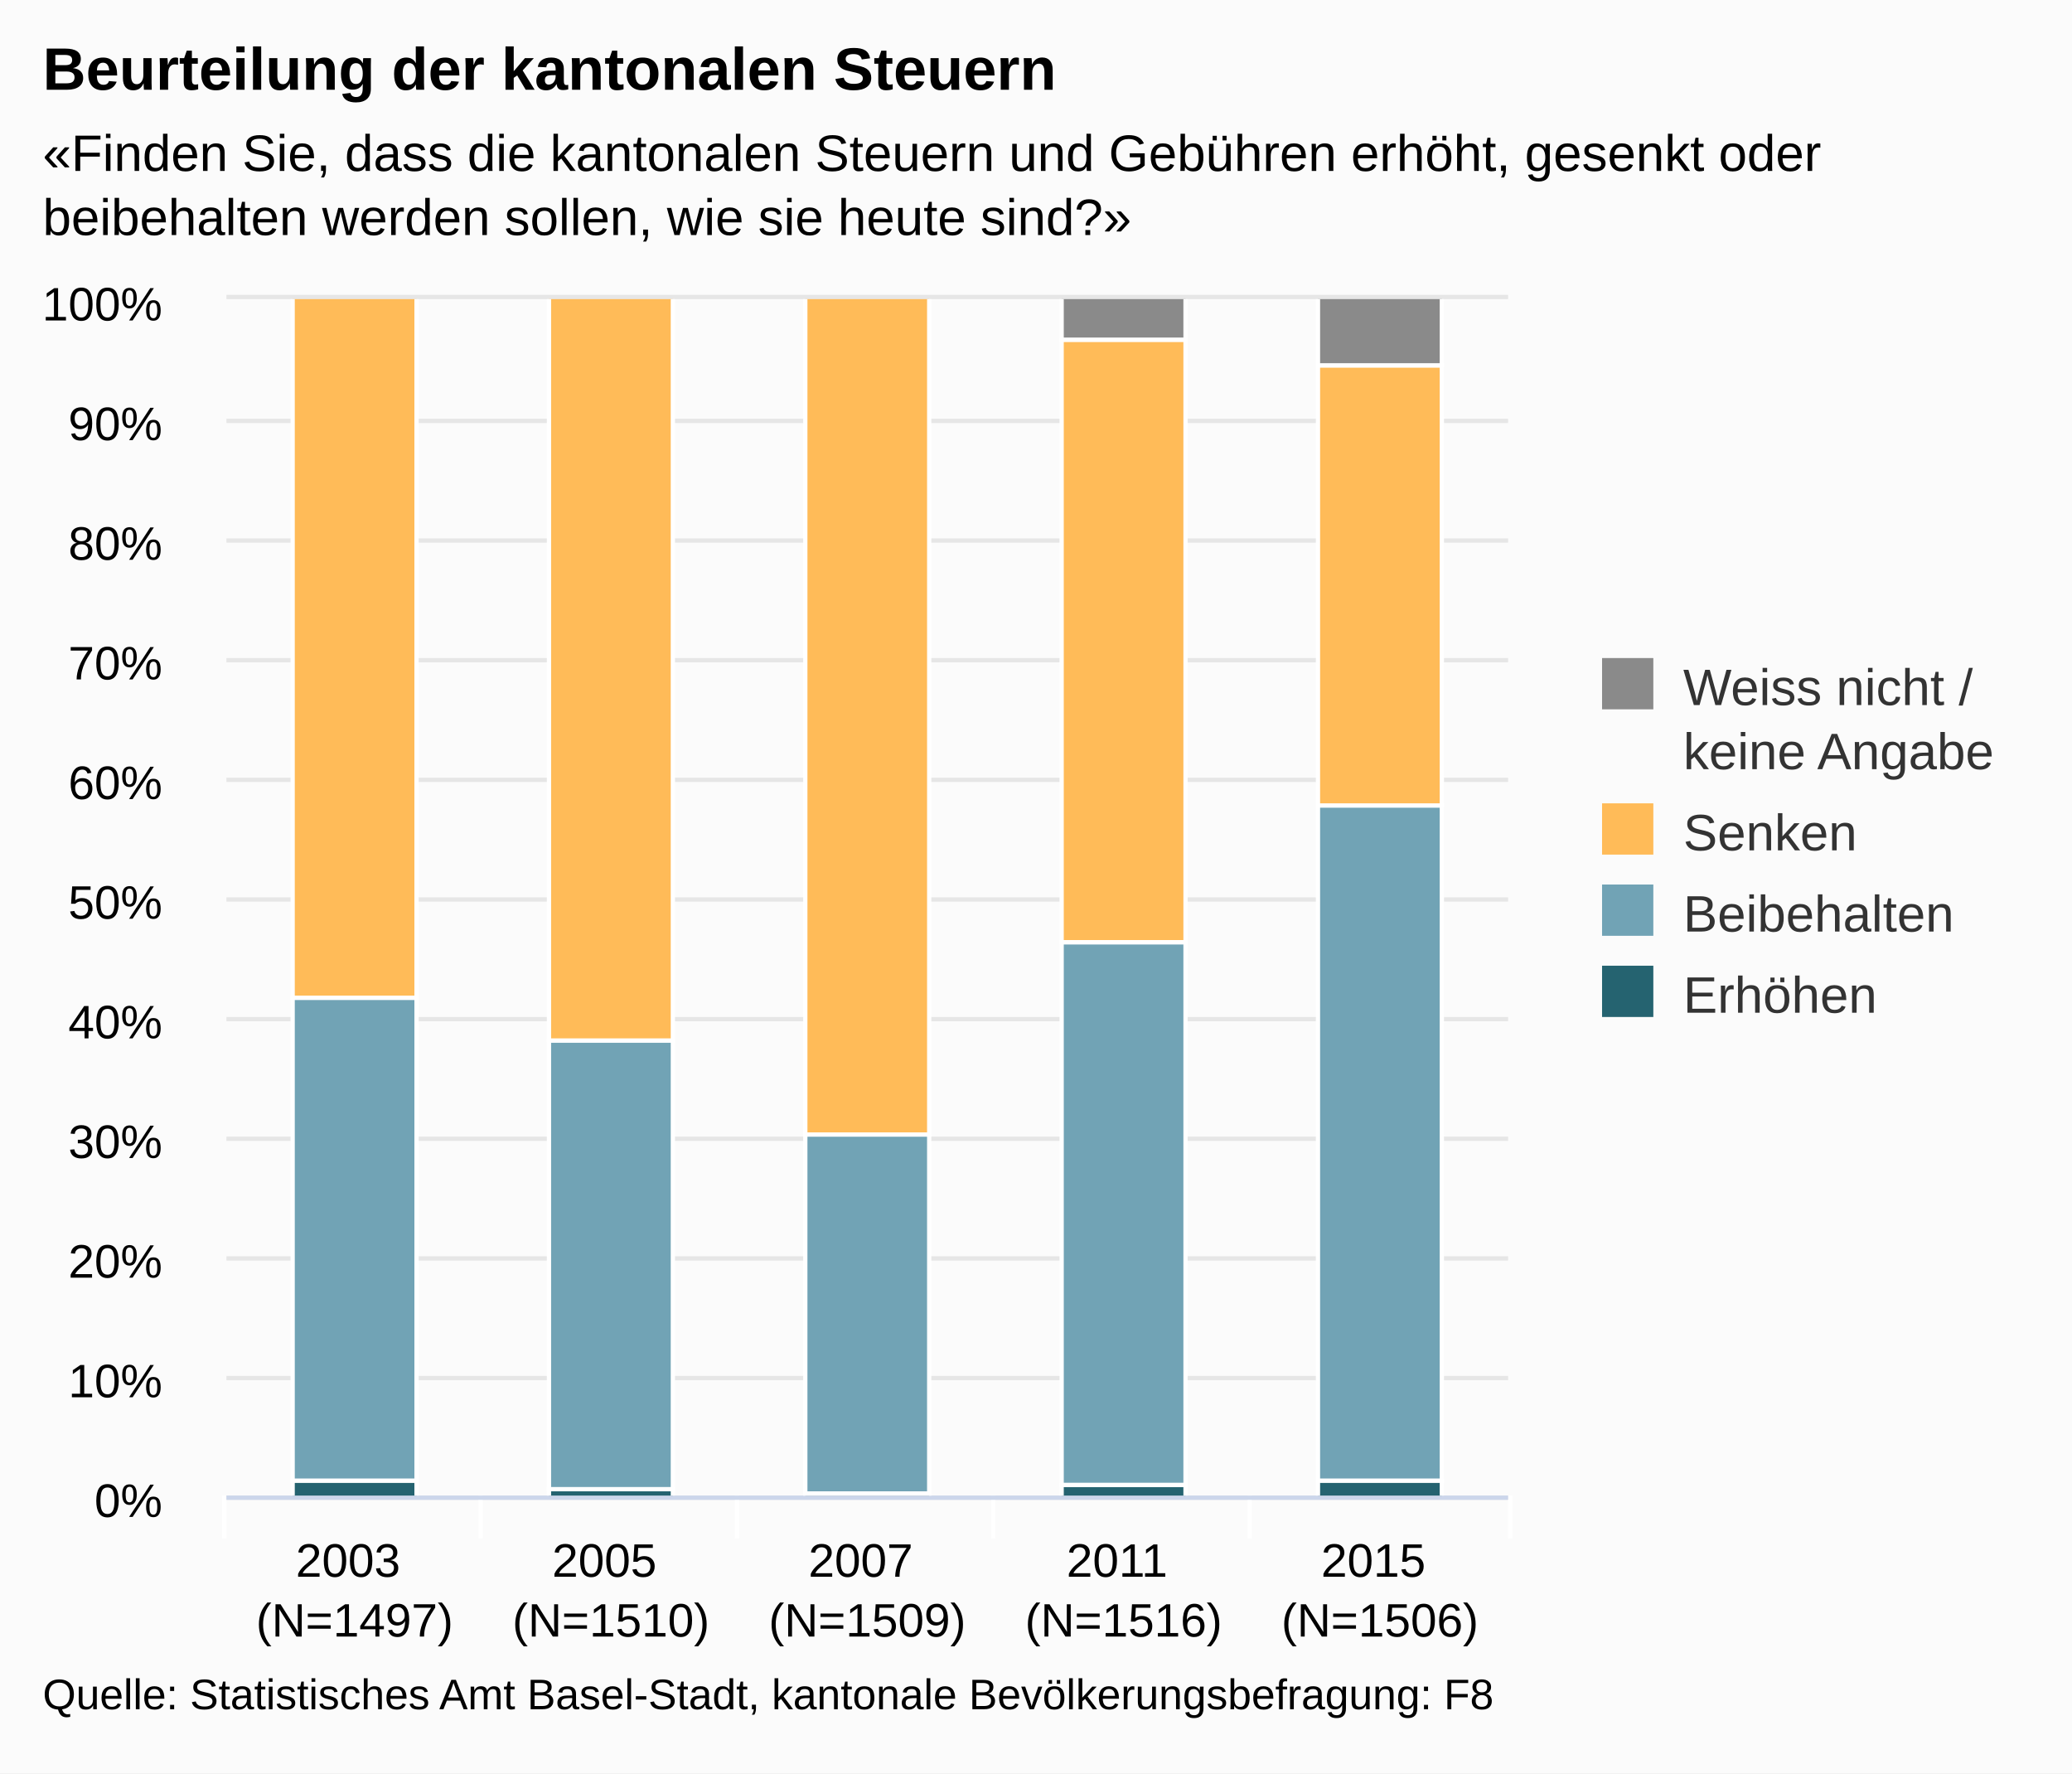
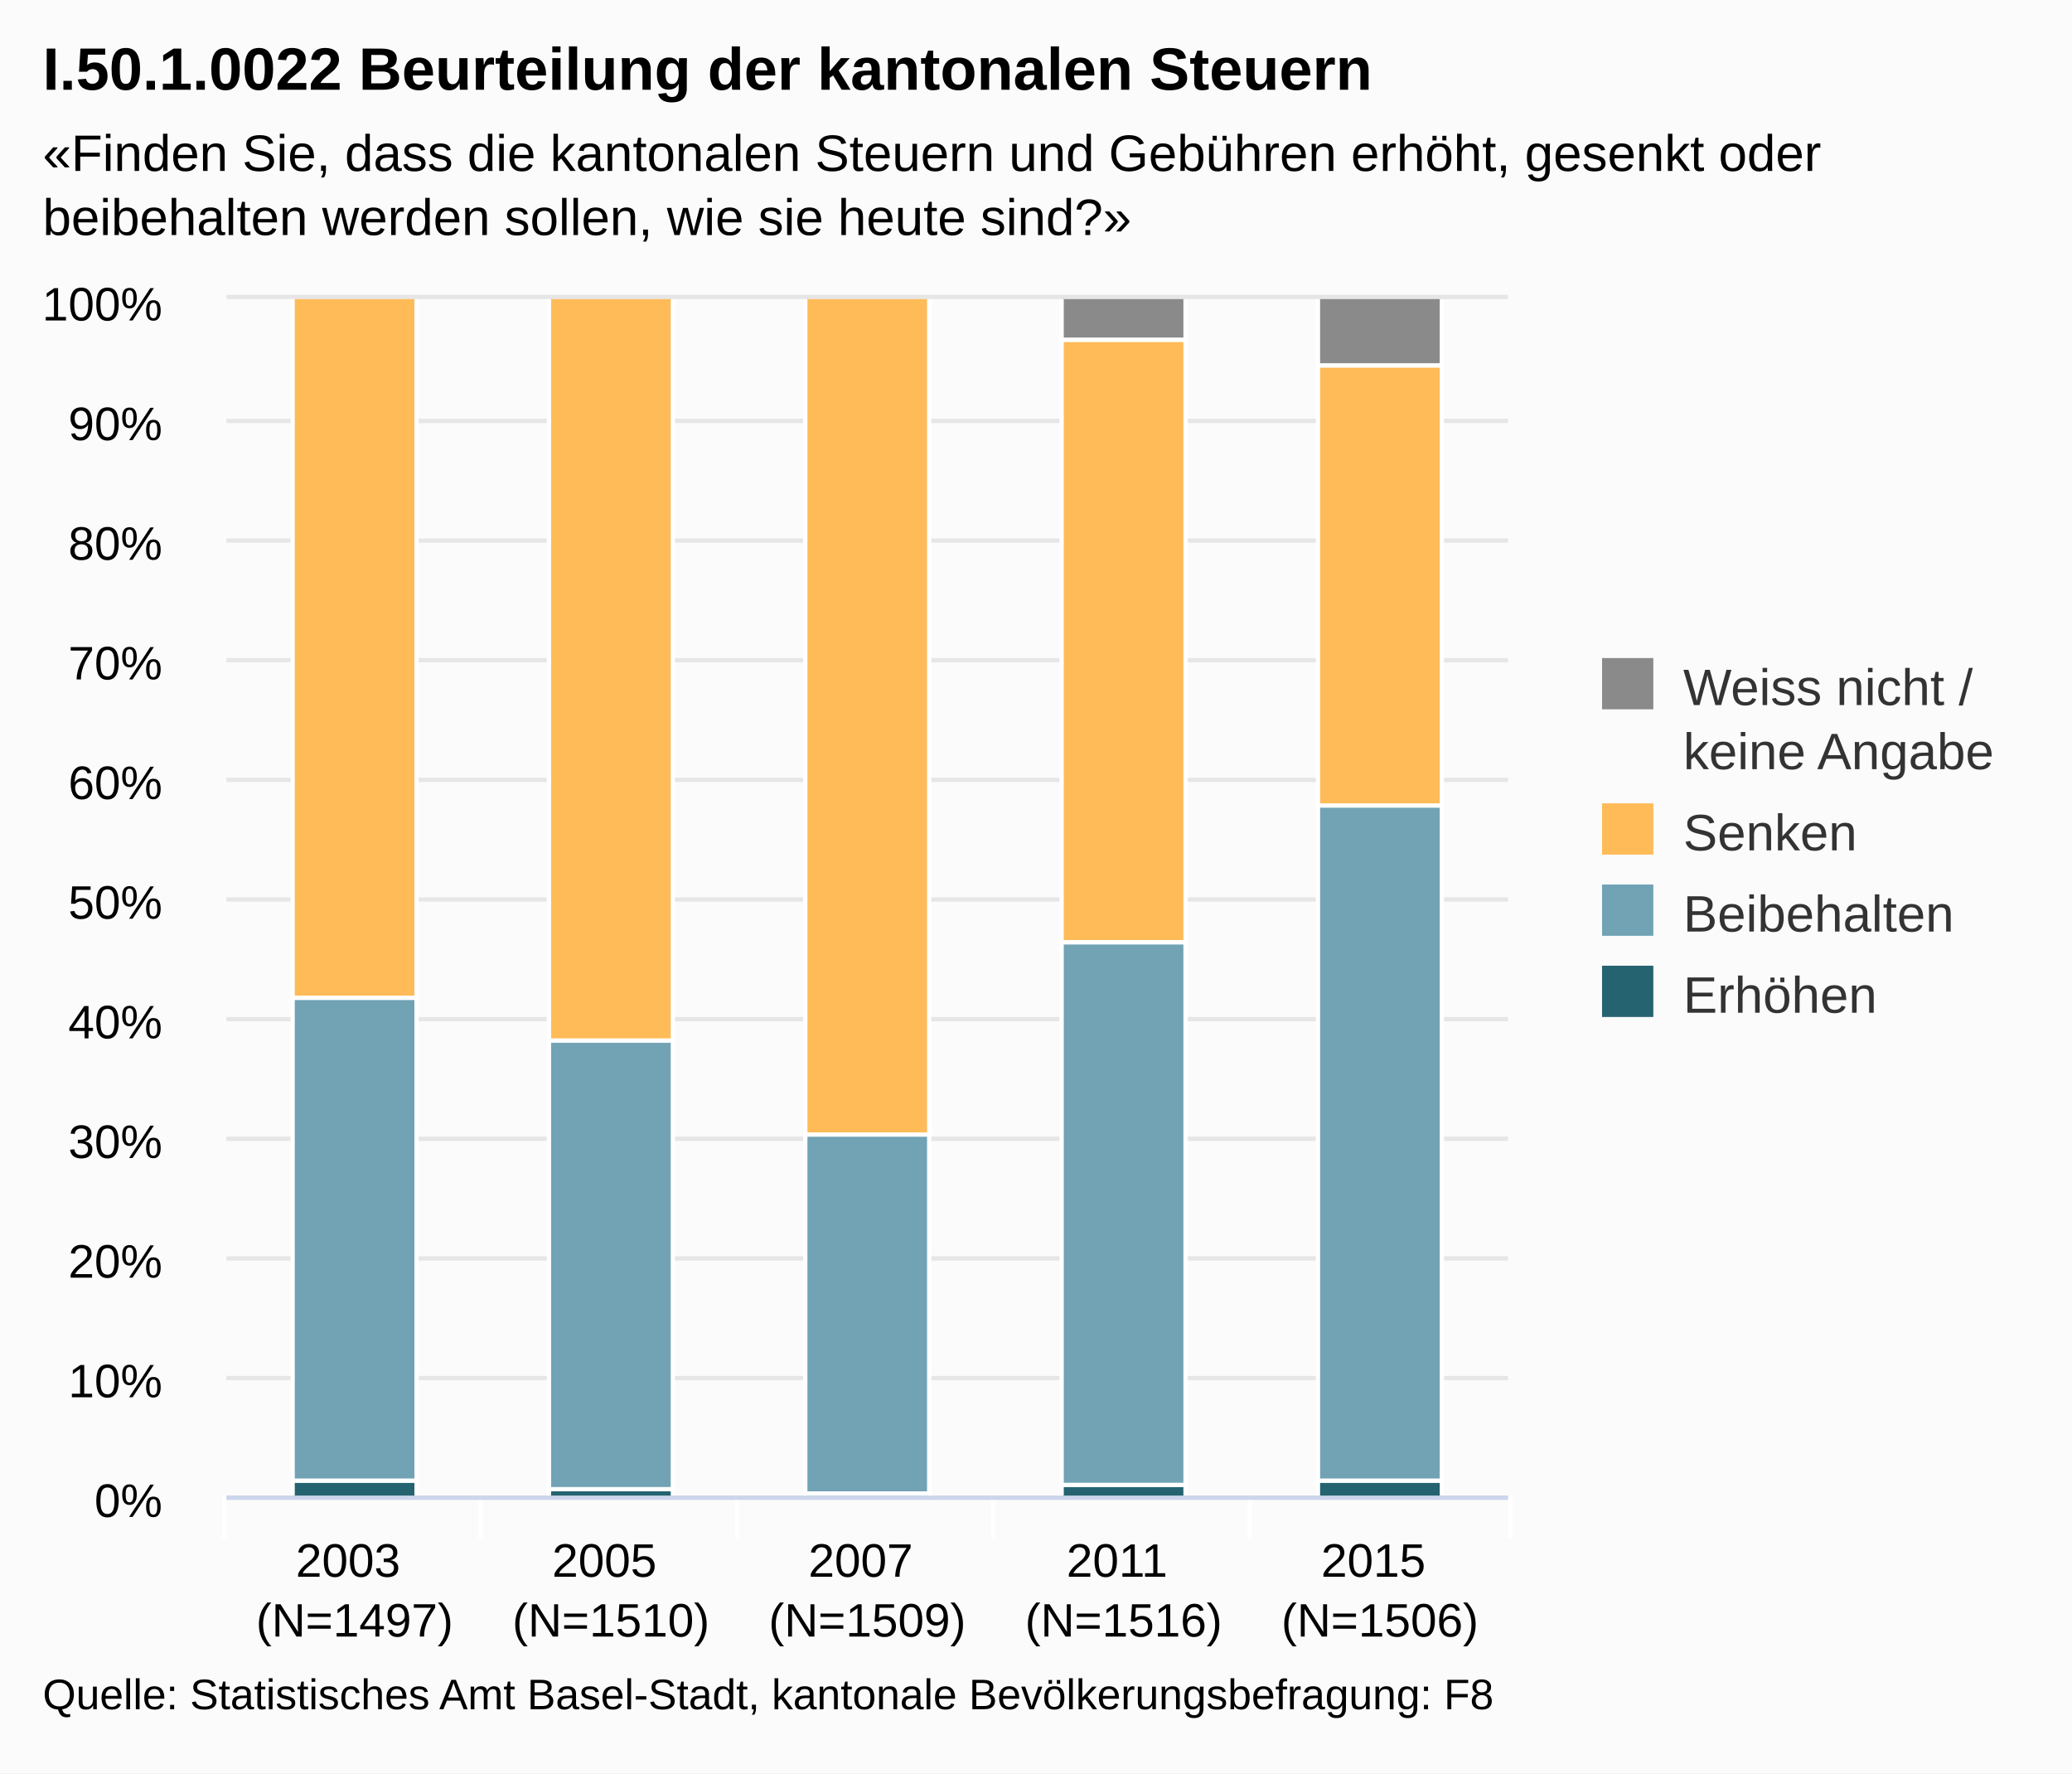
<svg xmlns="http://www.w3.org/2000/svg" class="highcharts-root" viewBox="0 0 485 415" font-family="Arial" font-size="12">
  <defs>
    <clipPath id="a">
      <path fill="none" d="M0 0h300v280H0z" />
    </clipPath>
  </defs>
  <rect fill="#fbfbfb" class="highcharts-background" width="485" height="415" rx="0" ry="0" />
  <path fill="none" class="highcharts-plot-background" d="M53 70h300v280H53z" />
  <g class="highcharts-grid highcharts-xaxis-grid">
    <path fill="none" class="highcharts-grid-line" d="M112.5 70v280m60-280v280m60-280v280m60-280v280m60-280v280M52.5 70v280" />
  </g>
  <g class="highcharts-grid highcharts-yaxis-grid">
    <path fill="none" stroke="#e6e6e6" class="highcharts-grid-line" d="M53 350.5h300m-300-28h300m-300-28h300m-300-28h300m-300-28h300m-300-28h300m-300-28h300m-300-28h300m-300-28h300m-300-28h300m-300-29h300" />
  </g>
  <path fill="none" class="highcharts-plot-border" d="M53 70h300v280H53z" />
  <g class="highcharts-axis highcharts-xaxis">
    <path fill="none" class="highcharts-tick" stroke="#FFF" d="M112.5 350v10m60-10v10m60-10v10m60-10v10m61-10v10m-301-10v10" />
    <path fill="none" class="highcharts-axis-line" stroke="#ccd6eb" d="M53 350.5h300" />
  </g>
  <g class="highcharts-axis highcharts-yaxis">
    <path fill="none" class="highcharts-axis-line" d="M53 70v280" />
  </g>
  <g class="highcharts-series-group">
    <g class="highcharts-series highcharts-series-0 highcharts-column-series highcharts-color-undefined highcharts-tracker" transform="translate(53 70)" clip-path="url(#a)">
      <path fill="#256370" class="highcharts-point" stroke="#fff" d="M15.5 276.5h29v4h-29zm60 2h29v2h-29zm60 1h29v1h-29zm60-2h29v3h-29zm60-1h29v4h-29z" />
    </g>
    <g class="highcharts-series highcharts-series-1 highcharts-column-series highcharts-color-undefined highcharts-tracker" transform="translate(53 70)" clip-path="url(#a)">
      <path fill="#71A3B5" class="highcharts-point" stroke="#fff" d="M15.5 163.5h29v113h-29zm60 10h29v105h-29zm60 22h29v84h-29zm60-45h29v127h-29zm60-32h29v158h-29z" />
    </g>
    <g class="highcharts-series highcharts-series-2 highcharts-column-series highcharts-color-undefined highcharts-tracker" transform="translate(53 70)" clip-path="url(#a)">
      <path fill="#FFBB58" class="highcharts-point" stroke="#fff" d="M15.5-.5h29v164h-29zm60 0h29v174h-29zm60 0h29v196h-29zm60 10h29v141h-29zm60 6h29v103h-29z" />
    </g>
    <g class="highcharts-series highcharts-series-3 highcharts-column-series highcharts-color-undefined highcharts-tracker" transform="translate(53 70)" clip-path="url(#a)">
      <path fill="#8A8A8A" class="highcharts-point" stroke="#fff" d="M195.5-.5h29v10h-29zm60 0h29v16h-29z" />
    </g>
  </g>
  <text x="10" class="highcharts-title" y="21" color="#000" font-size="14" font-weight="700">
-     <tspan>Beurteilung der kantonalen Steuern</tspan>
+     <tspan>I.50.1.0022 Beurteilung der kantonalen Steuern</tspan>
  </text>
  <text x="10" class="highcharts-subtitle" y="40" color="#000">
    <tspan>«Finden Sie, dass die kantonalen Steuern und Gebühren erhöht, gesenkt oder</tspan>
    <tspan dy="15" x="10">beibehalten werden sollen, wie sie heute sind?»</tspan>
  </text>
  <g class="highcharts-legend" transform="translate(365 147)">
    <rect fill="none" class="highcharts-legend-box" rx="0" ry="0" width="110" height="102" />
    <g class="highcharts-legend-item highcharts-column-series highcharts-color-undefined highcharts-series-3">
      <text x="21" y="15" color="#333" font-weight="400" cursor="pointer" fill="#333" transform="translate(8 3)">
        <tspan>Weiss nicht /</tspan>
        <tspan x="21" dy="15">keine Angabe</tspan>
      </text>
      <path fill="#8A8A8A" class="highcharts-point" d="M10 7h12v12H10z" />
    </g>
    <g class="highcharts-legend-item highcharts-column-series highcharts-color-undefined highcharts-series-2">
      <text x="21" y="15" color="#333" font-weight="400" cursor="pointer" fill="#333" transform="translate(8 37)">
        <tspan>Senken</tspan>
      </text>
      <path fill="#FFBB58" class="highcharts-point" d="M10 41h12v12H10z" />
    </g>
    <g class="highcharts-legend-item highcharts-column-series highcharts-color-undefined highcharts-series-1">
      <text x="21" y="15" color="#333" font-weight="400" cursor="pointer" fill="#333" transform="translate(8 56)">
        <tspan>Beibehalten</tspan>
      </text>
      <path fill="#71A3B5" class="highcharts-point" d="M10 60h12v12H10z" />
    </g>
    <g class="highcharts-legend-item highcharts-column-series highcharts-color-undefined highcharts-series-0">
      <text x="21" y="15" color="#333" font-weight="400" cursor="pointer" fill="#333" transform="translate(8 75)">
        <tspan>Erhöhen</tspan>
      </text>
      <path fill="#256370" class="highcharts-point" d="M10 79h12v12H10z" />
    </g>
  </g>
  <g class="highcharts-axis-labels highcharts-xaxis-labels" text-anchor="middle" color="#000" cursor="default" font-size="11">
    <text x="83" y="369">
      <tspan>2003</tspan>
      <tspan x="83" dy="14">(N=1497)</tspan>
    </text>
    <text x="143" y="369">
      <tspan>2005</tspan>
      <tspan x="143" dy="14">(N=1510)</tspan>
    </text>
    <text x="203" y="369">
      <tspan>2007</tspan>
      <tspan x="203" dy="14">(N=1509)</tspan>
    </text>
    <text x="263" y="369">
      <tspan>2011</tspan>
      <tspan x="263" dy="14">(N=1516)</tspan>
    </text>
    <text x="323" y="369">
      <tspan>2015</tspan>
      <tspan x="323" dy="14">(N=1506)</tspan>
    </text>
  </g>
  <g class="highcharts-axis-labels highcharts-yaxis-labels" text-anchor="end" color="#000" cursor="default" font-size="11">
    <text x="38" y="355">
      <tspan>0%</tspan>
    </text>
    <text x="38" y="327">
      <tspan>10%</tspan>
    </text>
    <text x="38" y="299">
      <tspan>20%</tspan>
    </text>
    <text x="38" y="271">
      <tspan>30%</tspan>
    </text>
    <text x="38" y="243">
      <tspan>40%</tspan>
    </text>
    <text x="38" y="215">
      <tspan>50%</tspan>
    </text>
    <text x="38" y="187">
      <tspan>60%</tspan>
    </text>
    <text x="38" y="159">
      <tspan>70%</tspan>
    </text>
    <text x="38" y="131">
      <tspan>80%</tspan>
    </text>
    <text x="38" y="103">
      <tspan>90%</tspan>
    </text>
    <text x="38" y="75">
      <tspan>100%</tspan>
    </text>
  </g>
  <text x="10" class="highcharts-credits" y="400" cursor="default" color="#000" font-size="10">
    <tspan>Quelle: Statistisches Amt Basel-Stadt, kantonale Bevölkerungsbefragung: F8</tspan>
  </text>
</svg>
